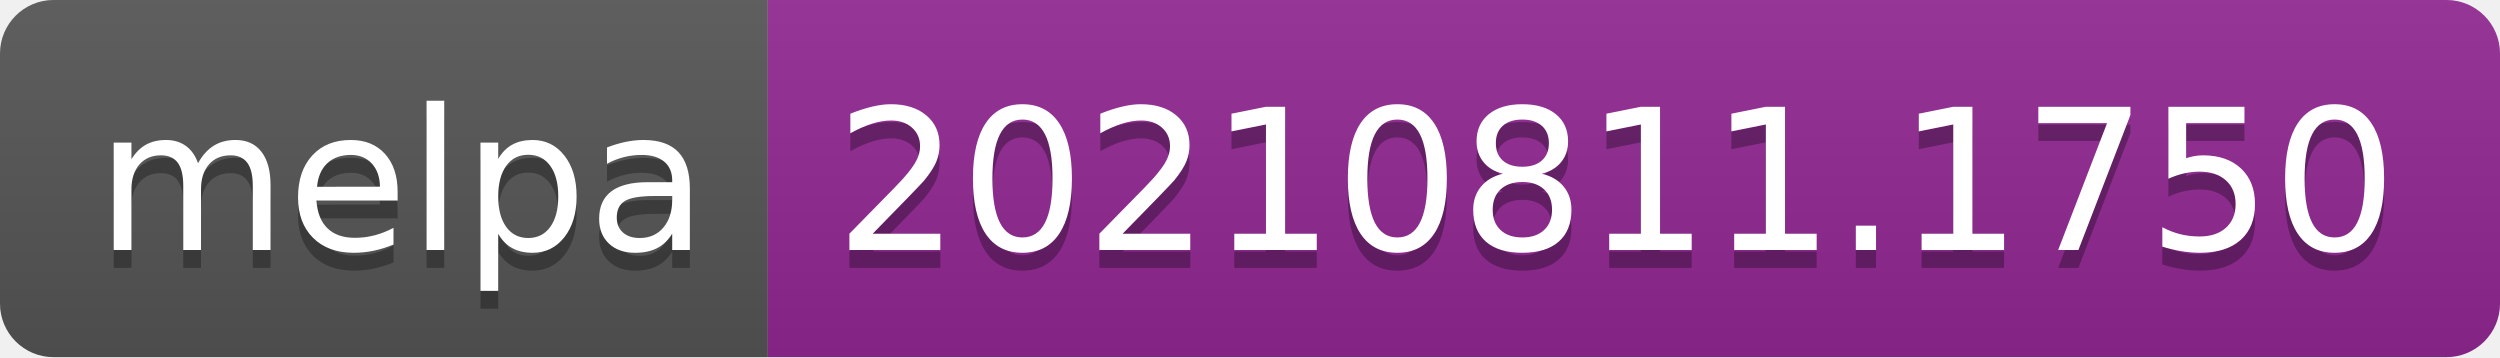
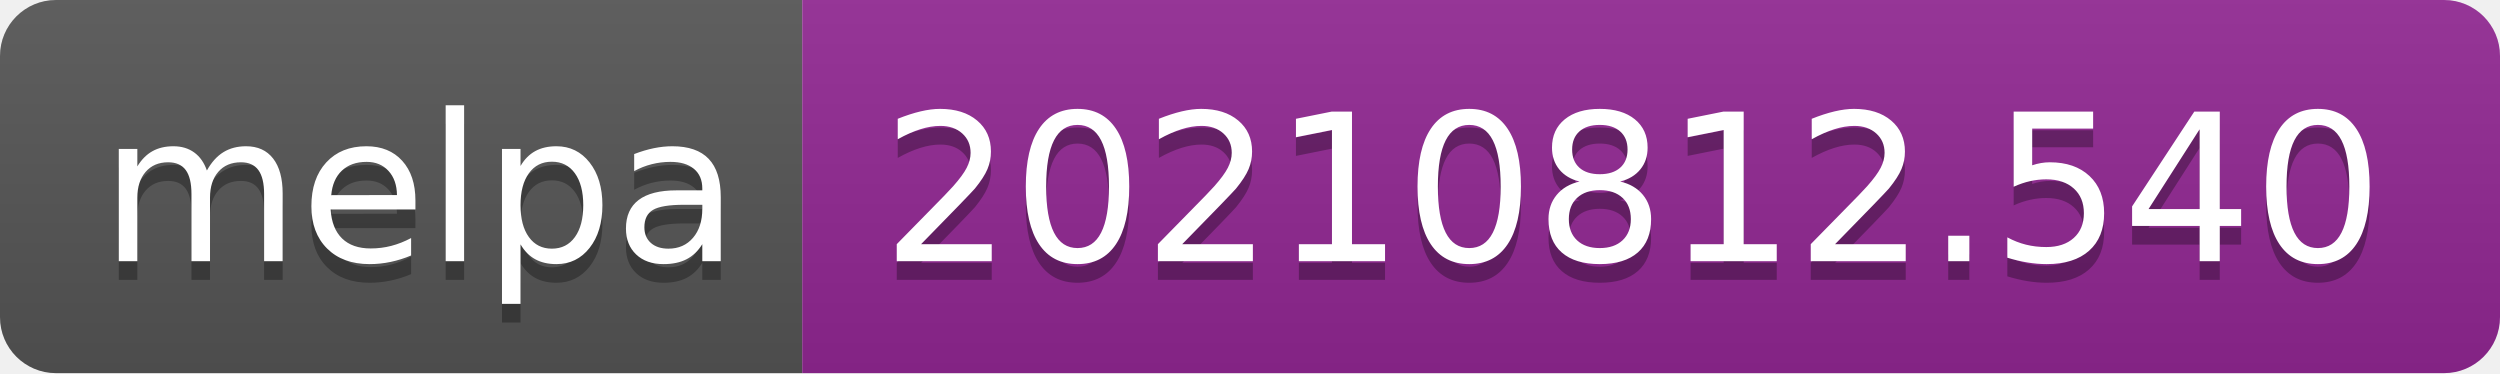
- <svg xmlns="http://www.w3.org/2000/svg" width="140" height="20" role="img" aria-label="melpa: 20210811.1750">
+ <svg xmlns="http://www.w3.org/2000/svg" width="134" height="20" role="img" aria-label="melpa: 20210812.540">
  <linearGradient id="s" x2="0" y2="100%">
    <stop offset="0" stop-color="#bbb" stop-opacity=".1" />
    <stop offset="1" stop-opacity=".1" />
  </linearGradient>
  <clipPath id="r">
-     <rect width="140" height="20" rx="3" fill="#fff" />
+     <rect width="134" height="20" rx="3" fill="#fff" />
  </clipPath>
  <g clip-path="url(#r)">
    <rect width="43" height="20" fill="#555" />
-     <rect x="43" width="97" height="20" fill="#922793" />
-     <rect width="140" height="20" fill="url(#s)" />
+     <rect x="43" width="91" height="20" fill="#922793" />
+     <rect width="134" height="20" fill="url(#s)" />
  </g>
  <g fill="#fff" text-anchor="middle" font-family="Verdana,Geneva,DejaVu Sans,sans-serif" text-rendering="geometricPrecision" font-size="110">
    <text aria-hidden="true" x="225" y="150" fill="#010101" fill-opacity=".3" transform="scale(.1)" textLength="330">melpa</text>
    <text x="225" y="140" transform="scale(.1)" fill="#fff" textLength="330">melpa</text>
-     <text aria-hidden="true" x="905" y="150" fill="#010101" fill-opacity=".3" transform="scale(.1)" textLength="870">20210811.1750</text>
-     <text x="905" y="140" transform="scale(.1)" fill="#fff" textLength="870">20210811.1750</text>
+     <text aria-hidden="true" x="875" y="150" fill="#010101" fill-opacity=".3" transform="scale(.1)" textLength="810">20210812.540</text>
+     <text x="875" y="140" transform="scale(.1)" fill="#fff" textLength="810">20210812.540</text>
  </g>
</svg>
